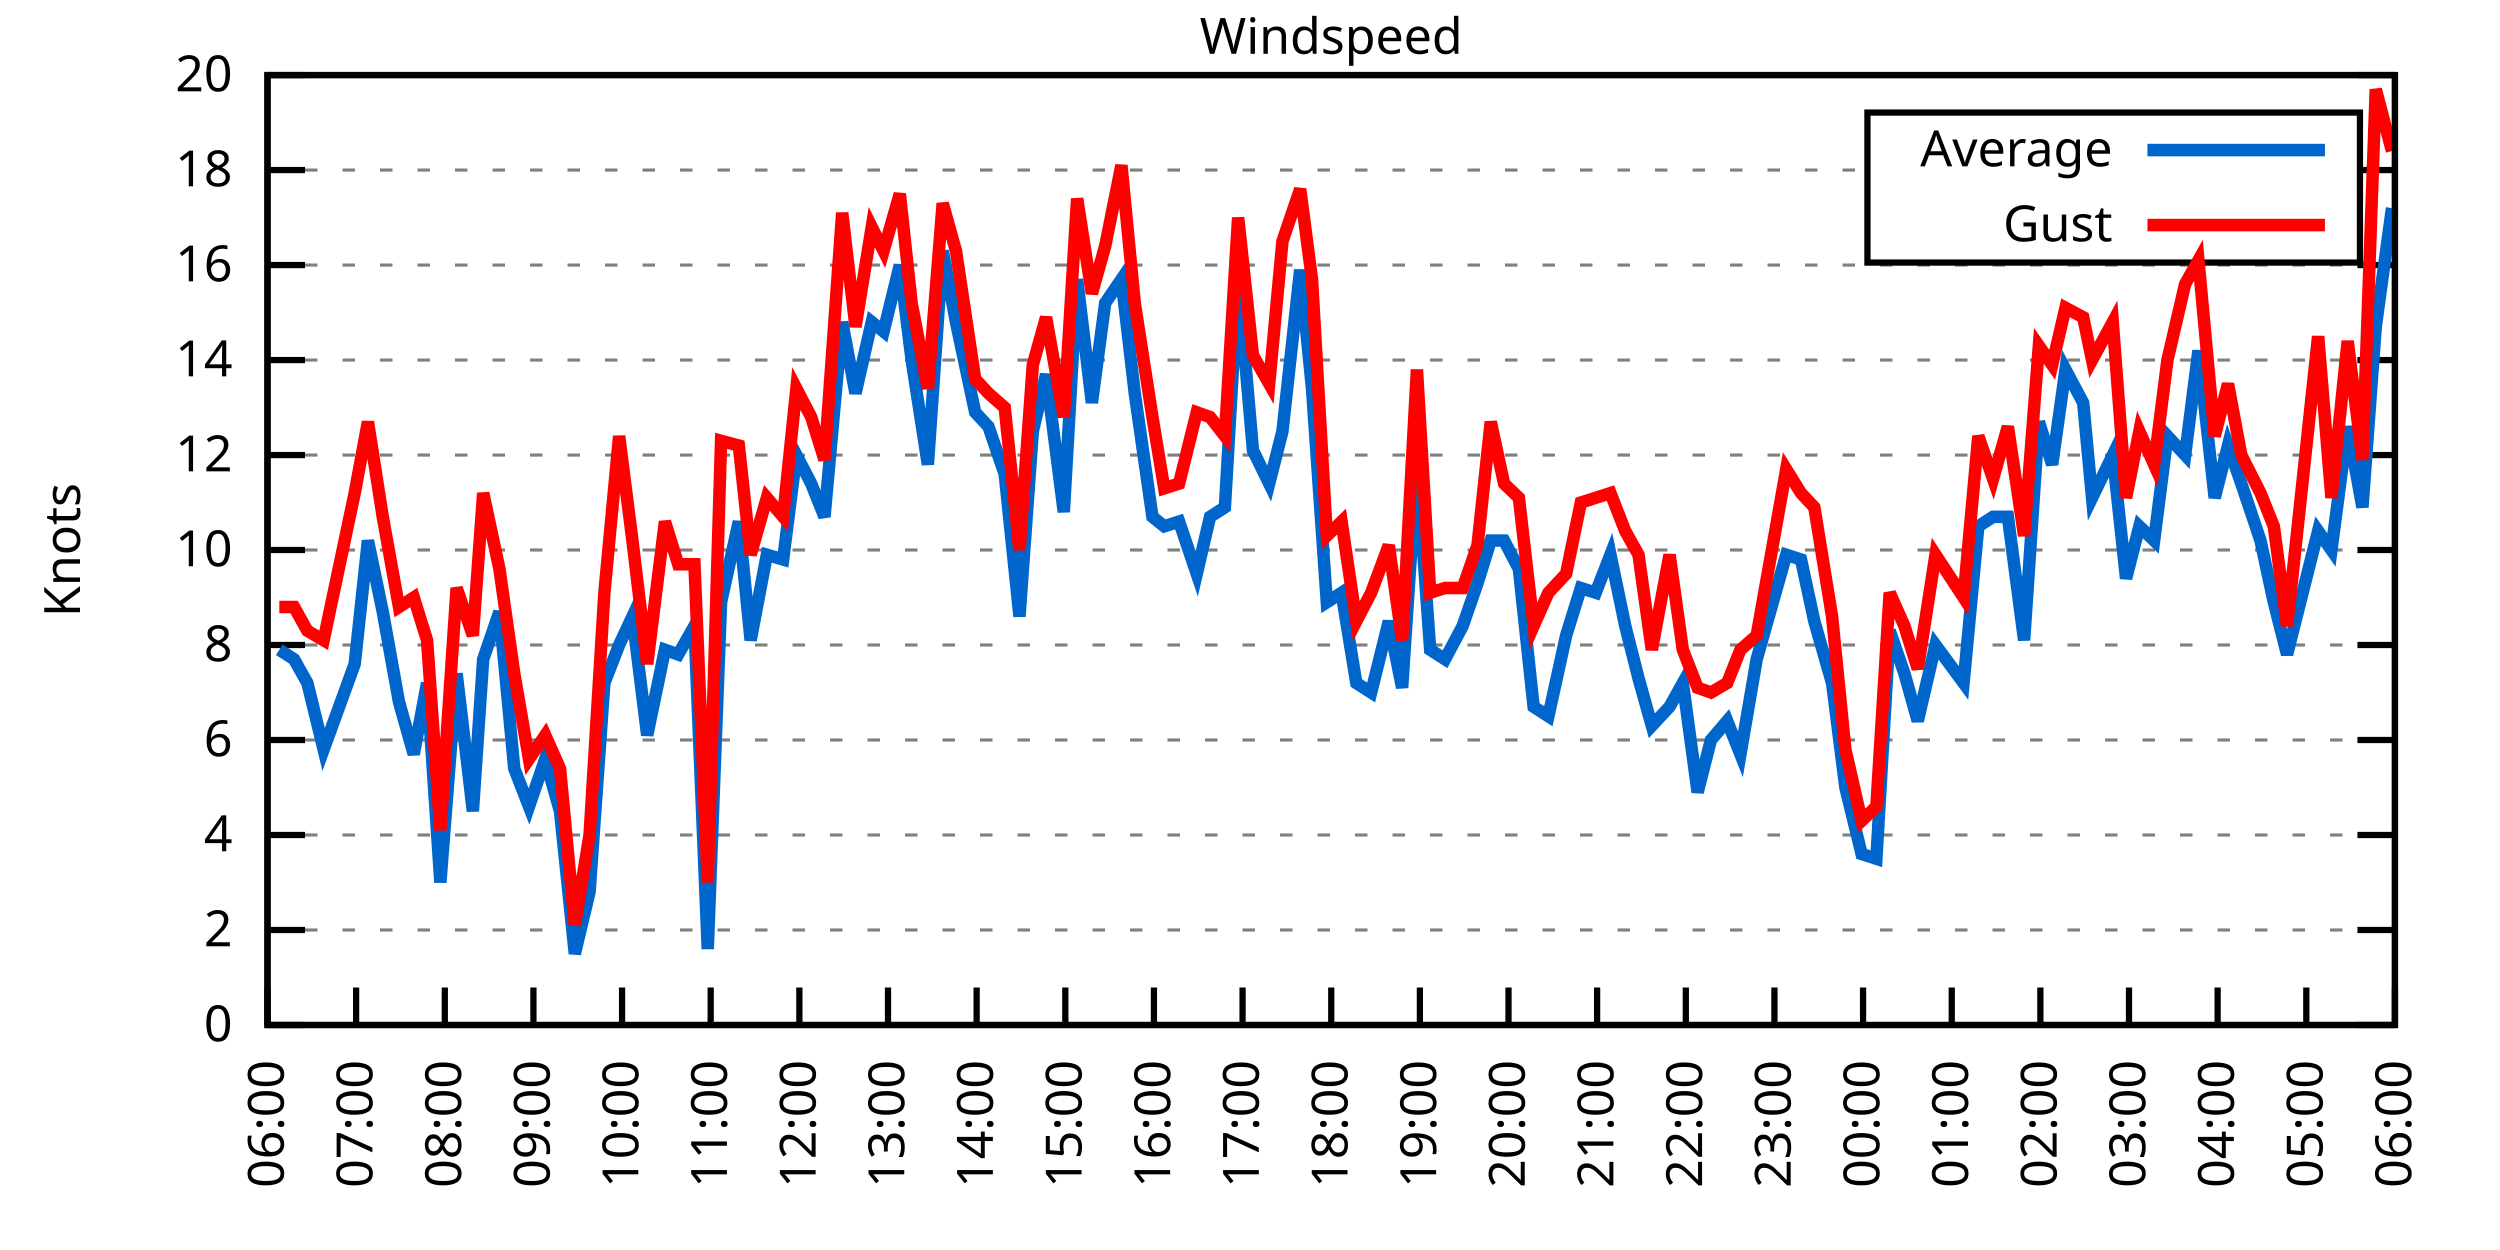
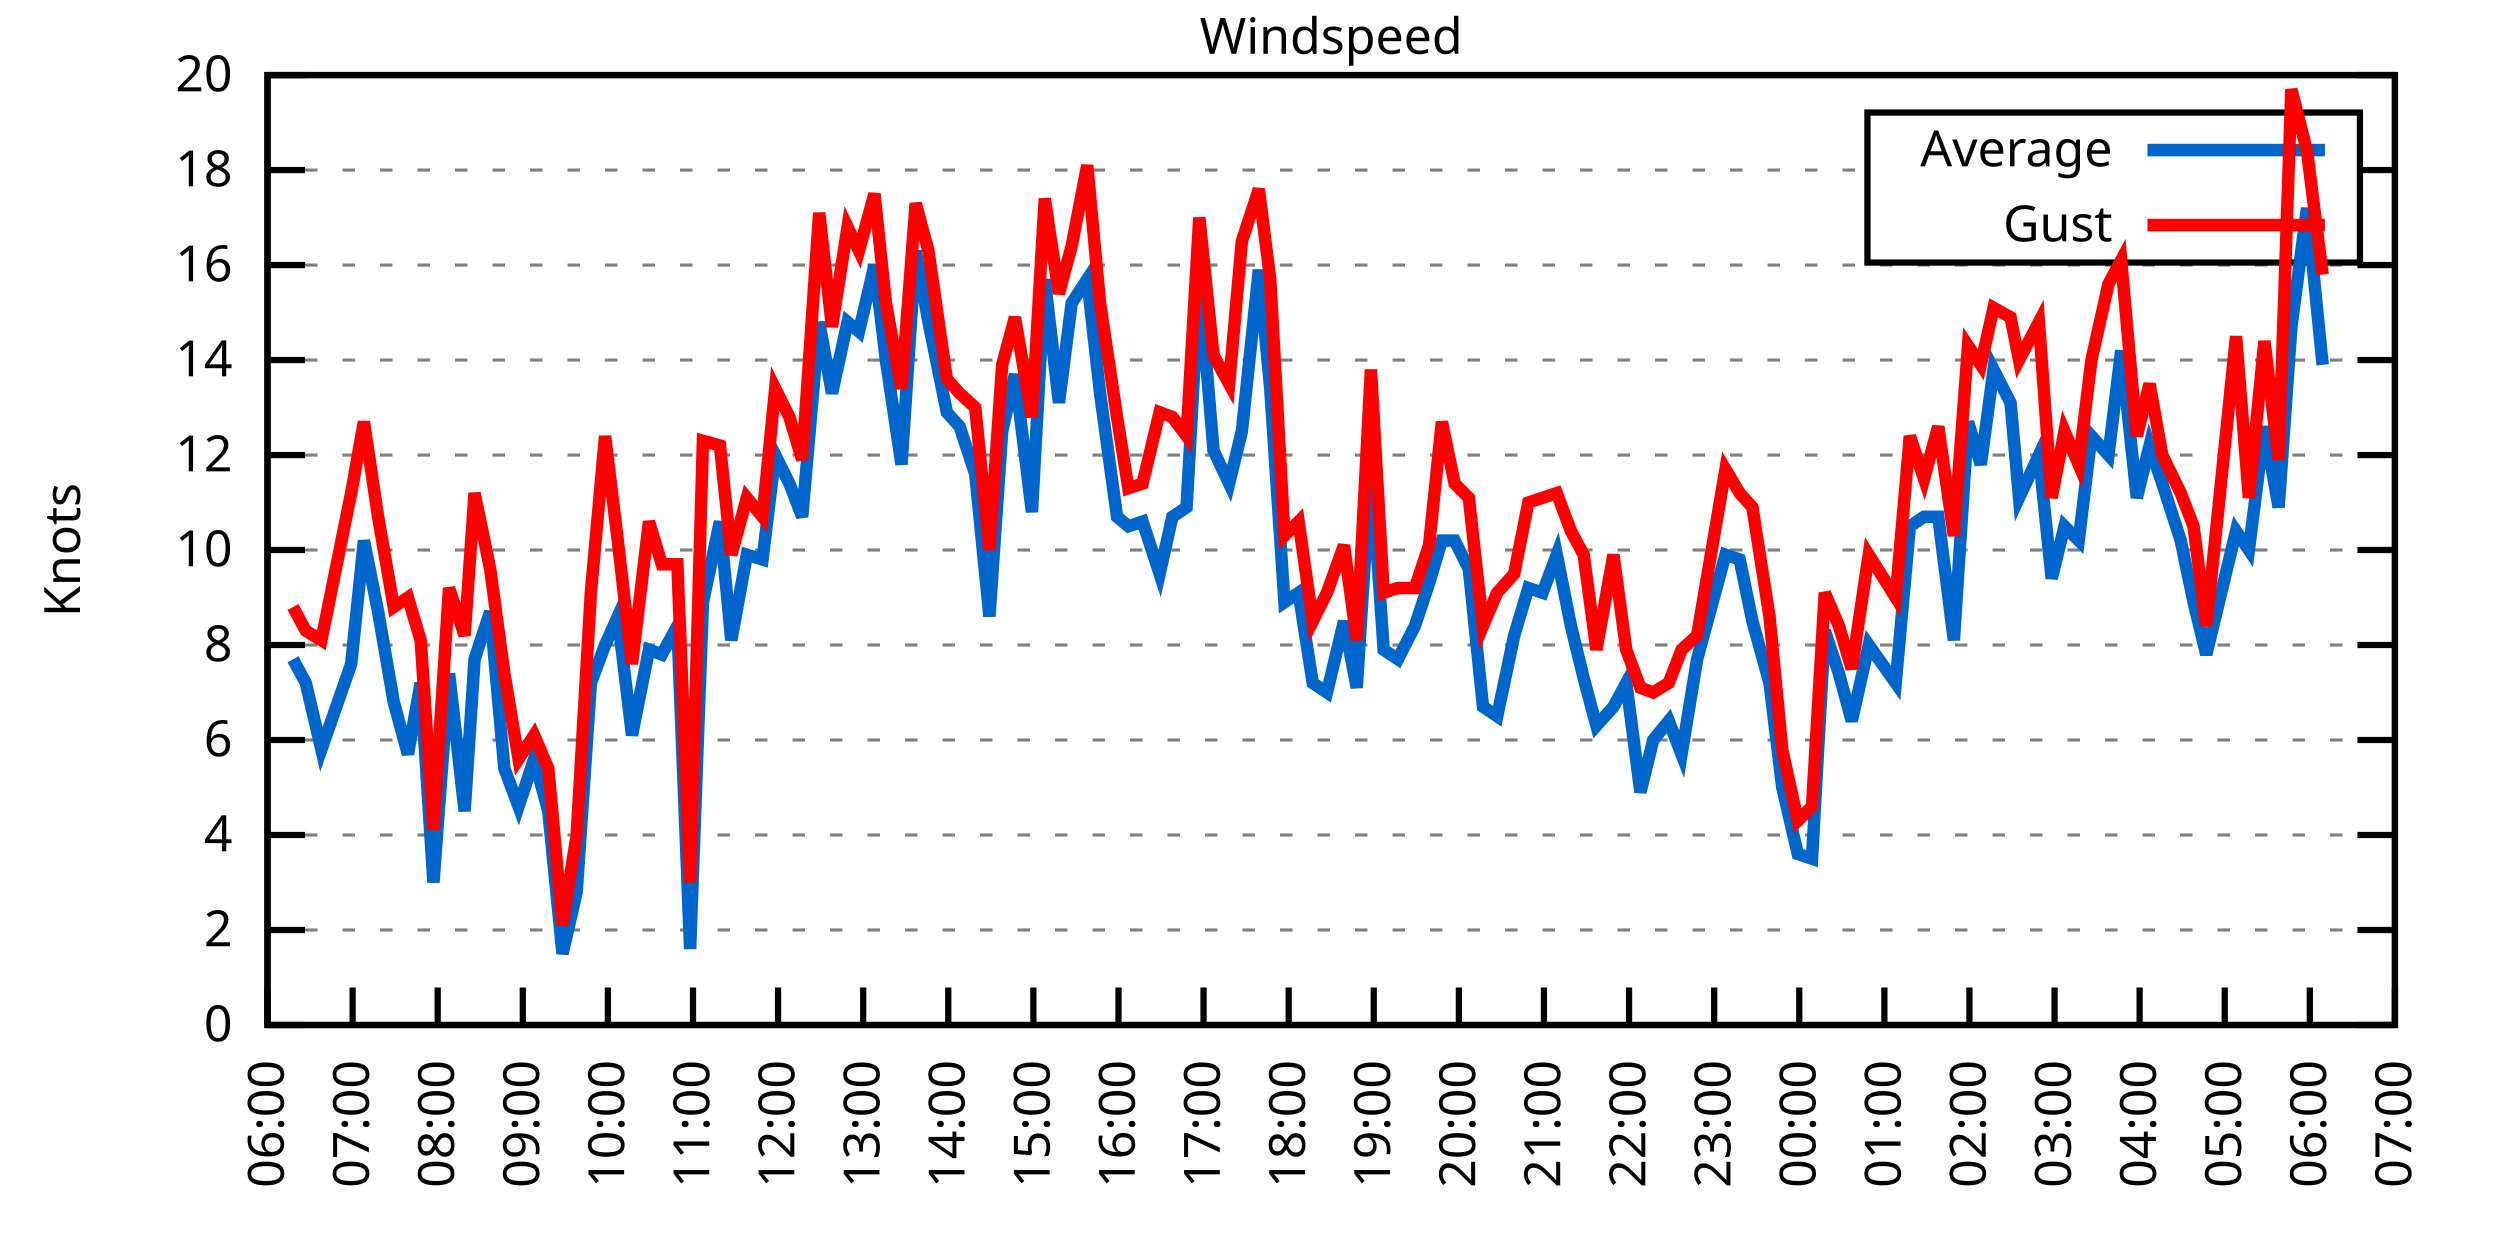
<svg xmlns="http://www.w3.org/2000/svg" xmlns:xlink="http://www.w3.org/1999/xlink" width="400" height="200" viewBox="0 0 400 200">
  <g id="gnuplot_canvas">
    <rect x="0" y="0" width="400" height="200" fill="none" />
    <defs>
      <circle id="gpDot" r="0.5" stroke-width="0.5" stroke="currentColor" />
      <path id="gpPt0" stroke-width="0.333" stroke="currentColor" d="M-1,0 h2 M0,-1 v2" />
      <path id="gpPt1" stroke-width="0.333" stroke="currentColor" d="M-1,-1 L1,1 M1,-1 L-1,1" />
      <path id="gpPt2" stroke-width="0.333" stroke="currentColor" d="M-1,0 L1,0 M0,-1 L0,1 M-1,-1 L1,1 M-1,1 L1,-1" />
      <rect id="gpPt3" stroke-width="0.333" stroke="currentColor" x="-1" y="-1" width="2" height="2" />
      <rect id="gpPt4" stroke-width="0.333" stroke="currentColor" fill="currentColor" x="-1" y="-1" width="2" height="2" />
      <circle id="gpPt5" stroke-width="0.333" stroke="currentColor" cx="0" cy="0" r="1" />
      <use xlink:href="#gpPt5" id="gpPt6" fill="currentColor" stroke="none" />
      <path id="gpPt7" stroke-width="0.333" stroke="currentColor" d="M0,-1.33 L-1.33,0.67 L1.33,0.67 z" />
      <use xlink:href="#gpPt7" id="gpPt8" fill="currentColor" stroke="none" />
      <use xlink:href="#gpPt7" id="gpPt9" stroke="currentColor" transform="rotate(180)" />
      <use xlink:href="#gpPt9" id="gpPt10" fill="currentColor" stroke="none" />
      <use xlink:href="#gpPt3" id="gpPt11" stroke="currentColor" transform="rotate(45)" />
      <use xlink:href="#gpPt11" id="gpPt12" fill="currentColor" stroke="none" />
      <path id="gpPt13" stroke-width="0.333" stroke="currentColor" d="M0,1.330 L1.265,0.411 L0.782,-1.067 L-0.782,-1.076 L-1.265,0.411 z" />
      <use xlink:href="#gpPt13" id="gpPt14" fill="currentColor" stroke="none" />
      <filter id="textbox" filterUnits="objectBoundingBox" x="0" y="0" height="1" width="1">
        <feFlood flood-color="white" flood-opacity="1" result="bgnd" />
        <feComposite in="SourceGraphic" in2="bgnd" operator="atop" />
      </filter>
      <filter id="greybox" filterUnits="objectBoundingBox" x="0" y="0" height="1" width="1">
        <feFlood flood-color="lightgrey" flood-opacity="1" result="grey" />
        <feComposite in="SourceGraphic" in2="grey" operator="atop" />
      </filter>
    </defs>
    <g fill="none" color="white" stroke="currentColor" stroke-width="1.00" stroke-linecap="butt" stroke-linejoin="miter">
</g>
    <g fill="none" color="black" stroke="currentColor" stroke-width="1.00" stroke-linecap="butt" stroke-linejoin="miter">
      <g stroke="none" shape-rendering="crispEdges">
        <polygon fill="rgb(255, 255, 255)" points="42.80,164.00 383.18,164.00 383.18,12.02 42.80,12.02 " />
      </g>
    </g>
    <g fill="none" color="black" stroke="currentColor" stroke-width="1.00" stroke-linecap="butt" stroke-linejoin="miter">
</g>
    <g fill="none" color="black" stroke="black" stroke-width="0.50" stroke-linecap="butt" stroke-linejoin="miter">
</g>
    <g fill="none" color="gray" stroke="currentColor" stroke-width="0.50" stroke-linecap="butt" stroke-linejoin="miter">
      <path stroke="gray" stroke-dasharray="2,4" class="gridline" d="M42.80,164.00 L383.19,164.00  " />
    </g>
    <g fill="none" color="gray" stroke="gray" stroke-width="1.00" stroke-linecap="butt" stroke-linejoin="miter">
</g>
    <g fill="none" color="black" stroke="currentColor" stroke-width="1.00" stroke-linecap="butt" stroke-linejoin="miter">
      <path stroke="black" d="M42.80,164.00 L48.80,164.00 M383.19,164.00 L377.19,164.00  " />
      <g transform="translate(37.20,166.60)" stroke="none" fill="black" font-family="Sans" font-size="8.00" text-anchor="end">
        <text>
          <tspan font-family="Sans"> 0</tspan>
        </text>
      </g>
    </g>
    <g fill="none" color="black" stroke="currentColor" stroke-width="1.00" stroke-linecap="butt" stroke-linejoin="miter">
</g>
    <g fill="none" color="black" stroke="black" stroke-width="0.50" stroke-linecap="butt" stroke-linejoin="miter">
</g>
    <g fill="none" color="gray" stroke="currentColor" stroke-width="0.50" stroke-linecap="butt" stroke-linejoin="miter">
      <path stroke="gray" stroke-dasharray="2,4" class="gridline" d="M42.80,148.80 L383.19,148.80  " />
    </g>
    <g fill="none" color="gray" stroke="gray" stroke-width="1.00" stroke-linecap="butt" stroke-linejoin="miter">
</g>
    <g fill="none" color="black" stroke="currentColor" stroke-width="1.00" stroke-linecap="butt" stroke-linejoin="miter">
      <path stroke="black" d="M42.80,148.80 L48.80,148.80 M383.19,148.80 L377.19,148.80  " />
      <g transform="translate(37.20,151.40)" stroke="none" fill="black" font-family="Sans" font-size="8.00" text-anchor="end">
        <text>
          <tspan font-family="Sans"> 2</tspan>
        </text>
      </g>
    </g>
    <g fill="none" color="black" stroke="currentColor" stroke-width="1.00" stroke-linecap="butt" stroke-linejoin="miter">
</g>
    <g fill="none" color="black" stroke="black" stroke-width="0.50" stroke-linecap="butt" stroke-linejoin="miter">
</g>
    <g fill="none" color="gray" stroke="currentColor" stroke-width="0.50" stroke-linecap="butt" stroke-linejoin="miter">
      <path stroke="gray" stroke-dasharray="2,4" class="gridline" d="M42.80,133.60 L383.19,133.60  " />
    </g>
    <g fill="none" color="gray" stroke="gray" stroke-width="1.00" stroke-linecap="butt" stroke-linejoin="miter">
</g>
    <g fill="none" color="black" stroke="currentColor" stroke-width="1.00" stroke-linecap="butt" stroke-linejoin="miter">
      <path stroke="black" d="M42.80,133.60 L48.80,133.60 M383.19,133.60 L377.19,133.60  " />
      <g transform="translate(37.20,136.20)" stroke="none" fill="black" font-family="Sans" font-size="8.00" text-anchor="end">
        <text>
          <tspan font-family="Sans"> 4</tspan>
        </text>
      </g>
    </g>
    <g fill="none" color="black" stroke="currentColor" stroke-width="1.00" stroke-linecap="butt" stroke-linejoin="miter">
</g>
    <g fill="none" color="black" stroke="black" stroke-width="0.50" stroke-linecap="butt" stroke-linejoin="miter">
</g>
    <g fill="none" color="gray" stroke="currentColor" stroke-width="0.50" stroke-linecap="butt" stroke-linejoin="miter">
      <path stroke="gray" stroke-dasharray="2,4" class="gridline" d="M42.80,118.40 L383.19,118.40  " />
    </g>
    <g fill="none" color="gray" stroke="gray" stroke-width="1.00" stroke-linecap="butt" stroke-linejoin="miter">
</g>
    <g fill="none" color="black" stroke="currentColor" stroke-width="1.00" stroke-linecap="butt" stroke-linejoin="miter">
      <path stroke="black" d="M42.80,118.40 L48.80,118.40 M383.19,118.40 L377.19,118.40  " />
      <g transform="translate(37.20,121.00)" stroke="none" fill="black" font-family="Sans" font-size="8.00" text-anchor="end">
        <text>
          <tspan font-family="Sans"> 6</tspan>
        </text>
      </g>
    </g>
    <g fill="none" color="black" stroke="currentColor" stroke-width="1.00" stroke-linecap="butt" stroke-linejoin="miter">
</g>
    <g fill="none" color="black" stroke="black" stroke-width="0.50" stroke-linecap="butt" stroke-linejoin="miter">
</g>
    <g fill="none" color="gray" stroke="currentColor" stroke-width="0.50" stroke-linecap="butt" stroke-linejoin="miter">
      <path stroke="gray" stroke-dasharray="2,4" class="gridline" d="M42.80,103.20 L383.19,103.20  " />
    </g>
    <g fill="none" color="gray" stroke="gray" stroke-width="1.00" stroke-linecap="butt" stroke-linejoin="miter">
</g>
    <g fill="none" color="black" stroke="currentColor" stroke-width="1.00" stroke-linecap="butt" stroke-linejoin="miter">
      <path stroke="black" d="M42.80,103.20 L48.80,103.20 M383.19,103.20 L377.19,103.20  " />
      <g transform="translate(37.20,105.80)" stroke="none" fill="black" font-family="Sans" font-size="8.00" text-anchor="end">
        <text>
          <tspan font-family="Sans"> 8</tspan>
        </text>
      </g>
    </g>
    <g fill="none" color="black" stroke="currentColor" stroke-width="1.00" stroke-linecap="butt" stroke-linejoin="miter">
</g>
    <g fill="none" color="black" stroke="black" stroke-width="0.50" stroke-linecap="butt" stroke-linejoin="miter">
</g>
    <g fill="none" color="gray" stroke="currentColor" stroke-width="0.50" stroke-linecap="butt" stroke-linejoin="miter">
      <path stroke="gray" stroke-dasharray="2,4" class="gridline" d="M42.80,88.00 L383.19,88.00  " />
    </g>
    <g fill="none" color="gray" stroke="gray" stroke-width="1.00" stroke-linecap="butt" stroke-linejoin="miter">
</g>
    <g fill="none" color="black" stroke="currentColor" stroke-width="1.00" stroke-linecap="butt" stroke-linejoin="miter">
      <path stroke="black" d="M42.80,88.00 L48.80,88.00 M383.19,88.00 L377.19,88.00  " />
      <g transform="translate(37.20,90.60)" stroke="none" fill="black" font-family="Sans" font-size="8.00" text-anchor="end">
        <text>
          <tspan font-family="Sans"> 10</tspan>
        </text>
      </g>
    </g>
    <g fill="none" color="black" stroke="currentColor" stroke-width="1.00" stroke-linecap="butt" stroke-linejoin="miter">
</g>
    <g fill="none" color="black" stroke="black" stroke-width="0.50" stroke-linecap="butt" stroke-linejoin="miter">
</g>
    <g fill="none" color="gray" stroke="currentColor" stroke-width="0.50" stroke-linecap="butt" stroke-linejoin="miter">
      <path stroke="gray" stroke-dasharray="2,4" class="gridline" d="M42.80,72.81 L383.19,72.81  " />
    </g>
    <g fill="none" color="gray" stroke="gray" stroke-width="1.00" stroke-linecap="butt" stroke-linejoin="miter">
</g>
    <g fill="none" color="black" stroke="currentColor" stroke-width="1.00" stroke-linecap="butt" stroke-linejoin="miter">
      <path stroke="black" d="M42.80,72.81 L48.80,72.81 M383.19,72.81 L377.19,72.81  " />
      <g transform="translate(37.20,75.41)" stroke="none" fill="black" font-family="Sans" font-size="8.00" text-anchor="end">
        <text>
          <tspan font-family="Sans"> 12</tspan>
        </text>
      </g>
    </g>
    <g fill="none" color="black" stroke="currentColor" stroke-width="1.00" stroke-linecap="butt" stroke-linejoin="miter">
</g>
    <g fill="none" color="black" stroke="black" stroke-width="0.50" stroke-linecap="butt" stroke-linejoin="miter">
</g>
    <g fill="none" color="gray" stroke="currentColor" stroke-width="0.50" stroke-linecap="butt" stroke-linejoin="miter">
      <path stroke="gray" stroke-dasharray="2,4" class="gridline" d="M42.80,57.61 L383.19,57.61  " />
    </g>
    <g fill="none" color="gray" stroke="gray" stroke-width="1.00" stroke-linecap="butt" stroke-linejoin="miter">
</g>
    <g fill="none" color="black" stroke="currentColor" stroke-width="1.00" stroke-linecap="butt" stroke-linejoin="miter">
      <path stroke="black" d="M42.80,57.61 L48.80,57.61 M383.19,57.61 L377.19,57.61  " />
      <g transform="translate(37.20,60.21)" stroke="none" fill="black" font-family="Sans" font-size="8.00" text-anchor="end">
        <text>
          <tspan font-family="Sans"> 14</tspan>
        </text>
      </g>
    </g>
    <g fill="none" color="black" stroke="currentColor" stroke-width="1.00" stroke-linecap="butt" stroke-linejoin="miter">
</g>
    <g fill="none" color="black" stroke="black" stroke-width="0.50" stroke-linecap="butt" stroke-linejoin="miter">
</g>
    <g fill="none" color="gray" stroke="currentColor" stroke-width="0.50" stroke-linecap="butt" stroke-linejoin="miter">
      <path stroke="gray" stroke-dasharray="2,4" class="gridline" d="M42.80,42.41 L383.19,42.41  " />
    </g>
    <g fill="none" color="gray" stroke="gray" stroke-width="1.00" stroke-linecap="butt" stroke-linejoin="miter">
</g>
    <g fill="none" color="black" stroke="currentColor" stroke-width="1.00" stroke-linecap="butt" stroke-linejoin="miter">
      <path stroke="black" d="M42.80,42.41 L48.80,42.41 M383.19,42.41 L377.19,42.41  " />
      <g transform="translate(37.20,45.01)" stroke="none" fill="black" font-family="Sans" font-size="8.00" text-anchor="end">
        <text>
          <tspan font-family="Sans"> 16</tspan>
        </text>
      </g>
    </g>
    <g fill="none" color="black" stroke="currentColor" stroke-width="1.00" stroke-linecap="butt" stroke-linejoin="miter">
</g>
    <g fill="none" color="black" stroke="black" stroke-width="0.50" stroke-linecap="butt" stroke-linejoin="miter">
</g>
    <g fill="none" color="gray" stroke="currentColor" stroke-width="0.50" stroke-linecap="butt" stroke-linejoin="miter">
      <path stroke="gray" stroke-dasharray="2,4" class="gridline" d="M42.80,27.21 L298.79,27.21 M377.59,27.21 L383.19,27.21  " />
    </g>
    <g fill="none" color="gray" stroke="gray" stroke-width="1.00" stroke-linecap="butt" stroke-linejoin="miter">
</g>
    <g fill="none" color="black" stroke="currentColor" stroke-width="1.00" stroke-linecap="butt" stroke-linejoin="miter">
      <path stroke="black" d="M42.80,27.21 L48.80,27.21 M383.19,27.21 L377.19,27.21  " />
      <g transform="translate(37.20,29.81)" stroke="none" fill="black" font-family="Sans" font-size="8.00" text-anchor="end">
        <text>
          <tspan font-family="Sans"> 18</tspan>
        </text>
      </g>
    </g>
    <g fill="none" color="black" stroke="currentColor" stroke-width="1.00" stroke-linecap="butt" stroke-linejoin="miter">
</g>
    <g fill="none" color="black" stroke="black" stroke-width="0.50" stroke-linecap="butt" stroke-linejoin="miter">
</g>
    <g fill="none" color="gray" stroke="currentColor" stroke-width="0.50" stroke-linecap="butt" stroke-linejoin="miter">
      <path stroke="gray" stroke-dasharray="2,4" class="gridline" d="M42.80,12.01 L383.19,12.01  " />
    </g>
    <g fill="none" color="gray" stroke="gray" stroke-width="1.00" stroke-linecap="butt" stroke-linejoin="miter">
</g>
    <g fill="none" color="black" stroke="currentColor" stroke-width="1.00" stroke-linecap="butt" stroke-linejoin="miter">
      <path stroke="black" d="M42.80,12.01 L48.80,12.01 M383.19,12.01 L377.19,12.01  " />
      <g transform="translate(37.20,14.61)" stroke="none" fill="black" font-family="Sans" font-size="8.00" text-anchor="end">
        <text>
          <tspan font-family="Sans"> 20</tspan>
        </text>
      </g>
    </g>
    <g fill="none" color="black" stroke="currentColor" stroke-width="1.00" stroke-linecap="butt" stroke-linejoin="miter">
      <path stroke="black" d="M42.80,164.00 L42.80,158.00  " />
      <g transform="translate(45.40,169.60) rotate(270.00)" stroke="none" fill="black" font-family="Sans" font-size="8.00" text-anchor="end">
        <text>
          <tspan font-family="Sans">06:00</tspan>
        </text>
      </g>
    </g>
    <g fill="none" color="black" stroke="currentColor" stroke-width="1.00" stroke-linecap="butt" stroke-linejoin="miter">
-       <path stroke="black" d="M56.98,164.00 L56.98,158.00  " />
-       <g transform="translate(59.58,169.60) rotate(270.00)" stroke="none" fill="black" font-family="Sans" font-size="8.00" text-anchor="end">
+       <path stroke="black" d="M56.42,164.00 L56.42,158.00  " />
+       <g transform="translate(59.02,169.60) rotate(270.00)" stroke="none" fill="black" font-family="Sans" font-size="8.00" text-anchor="end">
        <text>
          <tspan font-family="Sans">07:00</tspan>
        </text>
      </g>
    </g>
    <g fill="none" color="black" stroke="currentColor" stroke-width="1.00" stroke-linecap="butt" stroke-linejoin="miter">
-       <path stroke="black" d="M71.17,164.00 L71.17,158.00  " />
-       <g transform="translate(73.77,169.60) rotate(270.00)" stroke="none" fill="black" font-family="Sans" font-size="8.00" text-anchor="end">
+       <path stroke="black" d="M70.03,164.00 L70.03,158.00  " />
+       <g transform="translate(72.63,169.60) rotate(270.00)" stroke="none" fill="black" font-family="Sans" font-size="8.00" text-anchor="end">
        <text>
          <tspan font-family="Sans">08:00</tspan>
        </text>
      </g>
    </g>
    <g fill="none" color="black" stroke="currentColor" stroke-width="1.00" stroke-linecap="butt" stroke-linejoin="miter">
-       <path stroke="black" d="M85.35,164.00 L85.35,158.00  " />
-       <g transform="translate(87.95,169.60) rotate(270.00)" stroke="none" fill="black" font-family="Sans" font-size="8.00" text-anchor="end">
+       <path stroke="black" d="M83.65,164.00 L83.65,158.00  " />
+       <g transform="translate(86.25,169.60) rotate(270.00)" stroke="none" fill="black" font-family="Sans" font-size="8.00" text-anchor="end">
        <text>
          <tspan font-family="Sans">09:00</tspan>
        </text>
      </g>
    </g>
    <g fill="none" color="black" stroke="currentColor" stroke-width="1.00" stroke-linecap="butt" stroke-linejoin="miter">
-       <path stroke="black" d="M99.53,164.00 L99.53,158.00  " />
-       <g transform="translate(102.13,169.60) rotate(270.00)" stroke="none" fill="black" font-family="Sans" font-size="8.00" text-anchor="end">
+       <path stroke="black" d="M97.26,164.00 L97.26,158.00  " />
+       <g transform="translate(99.86,169.60) rotate(270.00)" stroke="none" fill="black" font-family="Sans" font-size="8.00" text-anchor="end">
        <text>
          <tspan font-family="Sans">10:00</tspan>
        </text>
      </g>
    </g>
    <g fill="none" color="black" stroke="currentColor" stroke-width="1.00" stroke-linecap="butt" stroke-linejoin="miter">
-       <path stroke="black" d="M113.71,164.00 L113.71,158.00  " />
-       <g transform="translate(116.31,169.60) rotate(270.00)" stroke="none" fill="black" font-family="Sans" font-size="8.00" text-anchor="end">
+       <path stroke="black" d="M110.88,164.00 L110.88,158.00  " />
+       <g transform="translate(113.48,169.60) rotate(270.00)" stroke="none" fill="black" font-family="Sans" font-size="8.00" text-anchor="end">
        <text>
          <tspan font-family="Sans">11:00</tspan>
        </text>
      </g>
    </g>
    <g fill="none" color="black" stroke="currentColor" stroke-width="1.00" stroke-linecap="butt" stroke-linejoin="miter">
-       <path stroke="black" d="M127.90,164.00 L127.90,158.00  " />
-       <g transform="translate(130.50,169.60) rotate(270.00)" stroke="none" fill="black" font-family="Sans" font-size="8.00" text-anchor="end">
+       <path stroke="black" d="M124.49,164.00 L124.49,158.00  " />
+       <g transform="translate(127.09,169.60) rotate(270.00)" stroke="none" fill="black" font-family="Sans" font-size="8.00" text-anchor="end">
        <text>
          <tspan font-family="Sans">12:00</tspan>
        </text>
      </g>
    </g>
    <g fill="none" color="black" stroke="currentColor" stroke-width="1.00" stroke-linecap="butt" stroke-linejoin="miter">
-       <path stroke="black" d="M142.08,164.00 L142.08,158.00  " />
-       <g transform="translate(144.68,169.60) rotate(270.00)" stroke="none" fill="black" font-family="Sans" font-size="8.00" text-anchor="end">
+       <path stroke="black" d="M138.11,164.00 L138.11,158.00  " />
+       <g transform="translate(140.71,169.60) rotate(270.00)" stroke="none" fill="black" font-family="Sans" font-size="8.00" text-anchor="end">
        <text>
          <tspan font-family="Sans">13:00</tspan>
        </text>
      </g>
    </g>
    <g fill="none" color="black" stroke="currentColor" stroke-width="1.00" stroke-linecap="butt" stroke-linejoin="miter">
-       <path stroke="black" d="M156.26,164.00 L156.26,158.00  " />
-       <g transform="translate(158.86,169.60) rotate(270.00)" stroke="none" fill="black" font-family="Sans" font-size="8.00" text-anchor="end">
+       <path stroke="black" d="M151.72,164.00 L151.72,158.00  " />
+       <g transform="translate(154.32,169.60) rotate(270.00)" stroke="none" fill="black" font-family="Sans" font-size="8.00" text-anchor="end">
        <text>
          <tspan font-family="Sans">14:00</tspan>
        </text>
      </g>
    </g>
    <g fill="none" color="black" stroke="currentColor" stroke-width="1.00" stroke-linecap="butt" stroke-linejoin="miter">
-       <path stroke="black" d="M170.45,164.00 L170.45,158.00  " />
-       <g transform="translate(173.05,169.60) rotate(270.00)" stroke="none" fill="black" font-family="Sans" font-size="8.00" text-anchor="end">
+       <path stroke="black" d="M165.34,164.00 L165.34,158.00  " />
+       <g transform="translate(167.94,169.60) rotate(270.00)" stroke="none" fill="black" font-family="Sans" font-size="8.00" text-anchor="end">
        <text>
          <tspan font-family="Sans">15:00</tspan>
        </text>
      </g>
    </g>
    <g fill="none" color="black" stroke="currentColor" stroke-width="1.00" stroke-linecap="butt" stroke-linejoin="miter">
-       <path stroke="black" d="M184.63,164.00 L184.63,158.00  " />
-       <g transform="translate(187.23,169.60) rotate(270.00)" stroke="none" fill="black" font-family="Sans" font-size="8.00" text-anchor="end">
+       <path stroke="black" d="M178.96,164.00 L178.96,158.00  " />
+       <g transform="translate(181.56,169.60) rotate(270.00)" stroke="none" fill="black" font-family="Sans" font-size="8.00" text-anchor="end">
        <text>
          <tspan font-family="Sans">16:00</tspan>
        </text>
      </g>
    </g>
    <g fill="none" color="black" stroke="currentColor" stroke-width="1.00" stroke-linecap="butt" stroke-linejoin="miter">
-       <path stroke="black" d="M198.81,164.00 L198.81,158.00  " />
-       <g transform="translate(201.41,169.60) rotate(270.00)" stroke="none" fill="black" font-family="Sans" font-size="8.00" text-anchor="end">
+       <path stroke="black" d="M192.57,164.00 L192.57,158.00  " />
+       <g transform="translate(195.17,169.60) rotate(270.00)" stroke="none" fill="black" font-family="Sans" font-size="8.00" text-anchor="end">
        <text>
          <tspan font-family="Sans">17:00</tspan>
        </text>
      </g>
    </g>
    <g fill="none" color="black" stroke="currentColor" stroke-width="1.00" stroke-linecap="butt" stroke-linejoin="miter">
-       <path stroke="black" d="M213.00,164.00 L213.00,158.00  " />
-       <g transform="translate(215.60,169.60) rotate(270.00)" stroke="none" fill="black" font-family="Sans" font-size="8.00" text-anchor="end">
+       <path stroke="black" d="M206.19,164.00 L206.19,158.00  " />
+       <g transform="translate(208.79,169.60) rotate(270.00)" stroke="none" fill="black" font-family="Sans" font-size="8.00" text-anchor="end">
        <text>
          <tspan font-family="Sans">18:00</tspan>
        </text>
      </g>
    </g>
    <g fill="none" color="black" stroke="currentColor" stroke-width="1.00" stroke-linecap="butt" stroke-linejoin="miter">
-       <path stroke="black" d="M227.18,164.00 L227.18,158.00  " />
-       <g transform="translate(229.78,169.60) rotate(270.00)" stroke="none" fill="black" font-family="Sans" font-size="8.00" text-anchor="end">
+       <path stroke="black" d="M219.80,164.00 L219.80,158.00  " />
+       <g transform="translate(222.40,169.60) rotate(270.00)" stroke="none" fill="black" font-family="Sans" font-size="8.00" text-anchor="end">
        <text>
          <tspan font-family="Sans">19:00</tspan>
        </text>
      </g>
    </g>
    <g fill="none" color="black" stroke="currentColor" stroke-width="1.00" stroke-linecap="butt" stroke-linejoin="miter">
-       <path stroke="black" d="M241.36,164.00 L241.36,158.00  " />
-       <g transform="translate(243.96,169.60) rotate(270.00)" stroke="none" fill="black" font-family="Sans" font-size="8.00" text-anchor="end">
+       <path stroke="black" d="M233.42,164.00 L233.42,158.00  " />
+       <g transform="translate(236.02,169.60) rotate(270.00)" stroke="none" fill="black" font-family="Sans" font-size="8.00" text-anchor="end">
        <text>
          <tspan font-family="Sans">20:00</tspan>
        </text>
      </g>
    </g>
    <g fill="none" color="black" stroke="currentColor" stroke-width="1.00" stroke-linecap="butt" stroke-linejoin="miter">
-       <path stroke="black" d="M255.54,164.00 L255.54,158.00  " />
-       <g transform="translate(258.14,169.60) rotate(270.00)" stroke="none" fill="black" font-family="Sans" font-size="8.00" text-anchor="end">
+       <path stroke="black" d="M247.03,164.00 L247.03,158.00  " />
+       <g transform="translate(249.63,169.60) rotate(270.00)" stroke="none" fill="black" font-family="Sans" font-size="8.00" text-anchor="end">
        <text>
          <tspan font-family="Sans">21:00</tspan>
        </text>
      </g>
    </g>
    <g fill="none" color="black" stroke="currentColor" stroke-width="1.00" stroke-linecap="butt" stroke-linejoin="miter">
-       <path stroke="black" d="M269.73,164.00 L269.73,158.00  " />
-       <g transform="translate(272.33,169.60) rotate(270.00)" stroke="none" fill="black" font-family="Sans" font-size="8.00" text-anchor="end">
+       <path stroke="black" d="M260.65,164.00 L260.65,158.00  " />
+       <g transform="translate(263.25,169.60) rotate(270.00)" stroke="none" fill="black" font-family="Sans" font-size="8.00" text-anchor="end">
        <text>
          <tspan font-family="Sans">22:00</tspan>
        </text>
      </g>
    </g>
    <g fill="none" color="black" stroke="currentColor" stroke-width="1.00" stroke-linecap="butt" stroke-linejoin="miter">
-       <path stroke="black" d="M283.91,164.00 L283.91,158.00  " />
-       <g transform="translate(286.51,169.60) rotate(270.00)" stroke="none" fill="black" font-family="Sans" font-size="8.00" text-anchor="end">
+       <path stroke="black" d="M274.27,164.00 L274.27,158.00  " />
+       <g transform="translate(276.87,169.60) rotate(270.00)" stroke="none" fill="black" font-family="Sans" font-size="8.00" text-anchor="end">
        <text>
          <tspan font-family="Sans">23:00</tspan>
        </text>
      </g>
    </g>
    <g fill="none" color="black" stroke="currentColor" stroke-width="1.00" stroke-linecap="butt" stroke-linejoin="miter">
-       <path stroke="black" d="M298.09,164.00 L298.09,158.00  " />
-       <g transform="translate(300.69,169.60) rotate(270.00)" stroke="none" fill="black" font-family="Sans" font-size="8.00" text-anchor="end">
+       <path stroke="black" d="M287.88,164.00 L287.88,158.00  " />
+       <g transform="translate(290.48,169.60) rotate(270.00)" stroke="none" fill="black" font-family="Sans" font-size="8.00" text-anchor="end">
        <text>
          <tspan font-family="Sans">00:00</tspan>
        </text>
      </g>
    </g>
    <g fill="none" color="black" stroke="currentColor" stroke-width="1.00" stroke-linecap="butt" stroke-linejoin="miter">
-       <path stroke="black" d="M312.28,164.00 L312.28,158.00  " />
-       <g transform="translate(314.88,169.60) rotate(270.00)" stroke="none" fill="black" font-family="Sans" font-size="8.00" text-anchor="end">
+       <path stroke="black" d="M301.50,164.00 L301.50,158.00  " />
+       <g transform="translate(304.10,169.60) rotate(270.00)" stroke="none" fill="black" font-family="Sans" font-size="8.00" text-anchor="end">
        <text>
          <tspan font-family="Sans">01:00</tspan>
        </text>
      </g>
    </g>
    <g fill="none" color="black" stroke="currentColor" stroke-width="1.00" stroke-linecap="butt" stroke-linejoin="miter">
-       <path stroke="black" d="M326.46,164.00 L326.46,158.00  " />
-       <g transform="translate(329.06,169.60) rotate(270.00)" stroke="none" fill="black" font-family="Sans" font-size="8.00" text-anchor="end">
+       <path stroke="black" d="M315.11,164.00 L315.11,158.00  " />
+       <g transform="translate(317.71,169.60) rotate(270.00)" stroke="none" fill="black" font-family="Sans" font-size="8.00" text-anchor="end">
        <text>
          <tspan font-family="Sans">02:00</tspan>
        </text>
      </g>
    </g>
    <g fill="none" color="black" stroke="currentColor" stroke-width="1.00" stroke-linecap="butt" stroke-linejoin="miter">
-       <path stroke="black" d="M340.64,164.00 L340.64,158.00  " />
-       <g transform="translate(343.24,169.60) rotate(270.00)" stroke="none" fill="black" font-family="Sans" font-size="8.00" text-anchor="end">
+       <path stroke="black" d="M328.73,164.00 L328.73,158.00  " />
+       <g transform="translate(331.33,169.60) rotate(270.00)" stroke="none" fill="black" font-family="Sans" font-size="8.00" text-anchor="end">
        <text>
          <tspan font-family="Sans">03:00</tspan>
        </text>
      </g>
    </g>
    <g fill="none" color="black" stroke="currentColor" stroke-width="1.00" stroke-linecap="butt" stroke-linejoin="miter">
-       <path stroke="black" d="M354.82,164.00 L354.82,158.00  " />
-       <g transform="translate(357.42,169.60) rotate(270.00)" stroke="none" fill="black" font-family="Sans" font-size="8.00" text-anchor="end">
+       <path stroke="black" d="M342.34,164.00 L342.34,158.00  " />
+       <g transform="translate(344.94,169.60) rotate(270.00)" stroke="none" fill="black" font-family="Sans" font-size="8.00" text-anchor="end">
        <text>
          <tspan font-family="Sans">04:00</tspan>
        </text>
      </g>
    </g>
    <g fill="none" color="black" stroke="currentColor" stroke-width="1.00" stroke-linecap="butt" stroke-linejoin="miter">
-       <path stroke="black" d="M369.01,164.00 L369.01,158.00  " />
-       <g transform="translate(371.61,169.60) rotate(270.00)" stroke="none" fill="black" font-family="Sans" font-size="8.00" text-anchor="end">
+       <path stroke="black" d="M355.96,164.00 L355.96,158.00  " />
+       <g transform="translate(358.56,169.60) rotate(270.00)" stroke="none" fill="black" font-family="Sans" font-size="8.00" text-anchor="end">
        <text>
          <tspan font-family="Sans">05:00</tspan>
+         </text>
+       </g>
+     </g>
+     <g fill="none" color="black" stroke="currentColor" stroke-width="1.00" stroke-linecap="butt" stroke-linejoin="miter">
+       <path stroke="black" d="M369.57,164.00 L369.57,158.00  " />
+       <g transform="translate(372.17,169.60) rotate(270.00)" stroke="none" fill="black" font-family="Sans" font-size="8.00" text-anchor="end">
+         <text>
+           <tspan font-family="Sans">06:00</tspan>
        </text>
      </g>
    </g>
    <g fill="none" color="black" stroke="currentColor" stroke-width="1.00" stroke-linecap="butt" stroke-linejoin="miter">
      <path stroke="black" d="M383.19,164.00 L383.19,158.00  " />
      <g transform="translate(385.79,169.60) rotate(270.00)" stroke="none" fill="black" font-family="Sans" font-size="8.00" text-anchor="end">
        <text>
-           <tspan font-family="Sans">06:00</tspan>
+           <tspan font-family="Sans">07:00</tspan>
        </text>
      </g>
    </g>
    <g fill="none" color="black" stroke="currentColor" stroke-width="1.00" stroke-linecap="butt" stroke-linejoin="miter">
</g>
    <g fill="none" color="black" stroke="currentColor" stroke-width="1.00" stroke-linecap="butt" stroke-linejoin="miter">
      <path stroke="black" d="M42.80,12.01 L42.80,164.00 L383.19,164.00 L383.19,12.01 L42.80,12.01 Z  " />
    </g>
    <g fill="none" color="black" stroke="currentColor" stroke-width="1.00" stroke-linecap="butt" stroke-linejoin="miter">
</g>
    <g fill="none" color="black" stroke="currentColor" stroke-width="1.00" stroke-linecap="butt" stroke-linejoin="miter">
      <path stroke="black" d="M298.79,42.01 L298.79,18.01 L377.59,18.01 L377.59,42.01 L298.79,42.01 Z  " />
    </g>
    <g id="Windspeed_plot_1">
      <g fill="none" color="white" stroke="black" stroke-width="2.00" stroke-linecap="butt" stroke-linejoin="miter">
</g>
      <g fill="none" color="black" stroke="currentColor" stroke-width="2.00" stroke-linecap="butt" stroke-linejoin="miter">
        <g transform="translate(337.99,26.61)" stroke="none" fill="black" font-family="Sans" font-size="8.00" text-anchor="end">
          <text>
            <tspan font-family="Sans">Average</tspan>
          </text>
        </g>
      </g>
      <g fill="none" color="black" stroke="currentColor" stroke-width="2.00" stroke-linecap="butt" stroke-linejoin="miter">
-         <path stroke="rgb(  0, 102, 204)" d="M343.59,24.01 L371.99,24.01 M44.69,103.96 L47.05,105.48 L49.18,109.28 L51.78,119.92 L56.75,106.24 L58.87,86.49   L61.24,97.88 L63.84,112.32 L66.20,120.68 L68.33,109.28 L70.46,141.20 L73.06,107.76 L75.66,129.80 L77.31,105.48   L79.91,97.88 L82.28,122.96 L84.64,129.04 L87.24,121.44 L89.60,129.80 L91.97,152.60 L94.33,142.72 L96.70,109.28   L99.06,103.20 L101.19,98.64 L103.55,117.64 L106.39,103.96 L108.51,104.72 L111.11,100.16 L113.24,151.84 L115.37,96.36   L118.21,83.45 L120.10,102.44 L122.70,88.76 L125.30,89.52 L127.42,72.81 L129.79,77.37 L131.92,82.69 L134.75,51.53   L136.88,62.93 L139.48,51.53 L141.37,53.05 L143.97,42.41 L145.86,57.61 L148.46,74.33 L150.83,40.13 L152.95,51.53   L156.03,65.97 L158.15,68.25 L160.75,75.85 L163.12,98.64 L165.25,69.01 L167.37,59.89 L170.21,81.93 L172.34,44.69   L174.70,64.45 L176.83,48.49 L179.43,44.69 L181.56,62.93 L184.39,82.69 L186.28,84.21 L188.65,83.45 L191.48,91.80   L193.61,82.69 L195.98,81.17 L198.10,44.69 L200.47,72.05 L203.07,77.37 L205.19,69.01 L208.03,43.17 L209.92,62.17   L212.29,96.36 L214.65,94.84 L217.01,109.28 L219.38,110.80 L222.21,99.40 L224.34,110.04 L226.71,74.33 L228.83,103.96   L231.20,105.48 L234.03,100.16 L236.40,93.32 L238.52,86.49 L240.65,86.49 L243.02,91.04 L245.38,113.08 L247.74,114.60   L250.58,101.68 L252.94,94.08 L255.31,94.84 L257.67,88.76 L260.04,100.16 L262.16,108.52 L264.29,116.12 L267.13,113.08   L269.25,109.28 L271.62,126.76 L273.75,118.40 L276.35,115.36 L278.47,120.68 L281.07,105.48 L285.80,88.76 L288.16,89.52   L290.29,99.40 L293.13,109.28 L295.26,126.00 L297.86,136.64 L300.22,137.40 L302.35,100.92 L304.71,107.76 L306.84,115.36   L309.68,103.20 L314.17,109.28 L316.53,84.21 L318.89,82.69 L321.26,82.69 L323.86,102.44 L326.22,67.49 L328.35,74.33   L330.48,59.13 L333.31,64.45 L334.73,79.65 L338.04,72.81 L340.17,92.56 L342.30,84.21 L344.66,86.49 L346.79,69.77   L349.62,72.81 L351.75,56.09 L354.35,79.65 L356.48,71.29 L358.61,77.37 L361.68,86.49 L363.81,96.36 L365.93,104.72   L370.90,84.97 L373.03,88.00 L375.63,68.25 L377.99,81.17 L380.12,52.29 L382.72,33.29  " />
+         <path stroke="rgb(  0, 102, 204)" d="M343.59,24.01 L371.99,24.01 M46.88,105.48 L48.93,109.28 L51.42,119.92 L56.19,106.24 L58.23,86.49 L60.50,97.88   L63.00,112.32 L65.27,120.68 L67.31,109.28 L69.35,141.20 L71.85,107.76 L74.34,129.80 L75.93,105.48 L78.43,97.88   L80.70,122.96 L82.97,129.04 L85.46,121.44 L87.73,129.80 L90.00,152.60 L92.27,142.72 L94.54,109.28 L96.81,103.20   L98.85,98.64 L101.12,117.64 L103.84,103.96 L105.89,104.72 L108.38,100.16 L110.42,151.84 L112.47,96.36 L115.19,83.45   L117.01,102.44 L119.50,88.76 L122.00,89.52 L124.04,72.81 L126.31,77.37 L128.35,82.69 L131.07,51.53 L133.12,62.93   L135.61,51.53 L137.43,53.05 L139.92,42.41 L141.74,57.61 L144.24,74.33 L146.51,40.13 L148.55,51.53 L151.50,65.97   L153.54,68.25 L156.04,75.85 L158.31,98.64 L160.35,69.01 L162.39,59.89 L165.11,81.93 L167.16,44.69 L169.43,64.45   L171.47,48.49 L173.96,44.69 L176.01,62.93 L178.73,82.69 L180.54,84.21 L182.81,83.45 L185.54,91.80 L187.58,82.69   L189.85,81.17 L191.89,44.69 L194.16,72.05 L196.66,77.37 L198.70,69.01 L201.42,43.17 L203.24,62.17 L205.51,96.36   L207.78,94.84 L210.04,109.28 L212.31,110.80 L215.04,99.40 L217.08,110.04 L219.35,74.33 L221.39,103.96 L223.66,105.48   L226.38,100.16 L228.65,93.32 L230.70,86.49 L232.74,86.49 L235.01,91.04 L237.28,113.08 L239.55,114.60 L242.27,101.68   L244.54,94.08 L246.81,94.84 L249.08,88.76 L251.35,100.16 L253.39,108.52 L255.43,116.12 L258.15,113.08 L260.20,109.28   L262.47,126.76 L264.51,118.40 L267.00,115.36 L269.05,120.68 L271.54,105.48 L276.08,88.76 L278.35,89.52 L280.39,99.40   L283.12,109.28 L285.16,126.00 L287.65,136.64 L289.92,137.40 L291.97,100.92 L294.23,107.76 L296.28,115.36 L299.00,103.20   L303.31,109.28 L305.58,84.21 L307.85,82.69 L310.12,82.69 L312.62,102.44 L314.89,67.49 L316.93,74.33 L318.97,59.13   L321.69,64.45 L323.05,79.65 L326.23,72.81 L328.27,92.56 L330.32,84.21 L332.59,86.49 L334.63,69.77 L337.35,72.81   L339.39,56.09 L341.89,79.65 L343.93,71.29 L345.97,77.37 L348.92,86.49 L350.97,96.36 L353.01,104.72 L357.77,84.97   L359.82,88.00 L362.31,68.25 L364.58,81.17 L366.62,52.29 L369.12,33.29 L371.62,58.37  " />
      </g>
    </g>
    <g id="Windspeed_plot_2">
      <g fill="none" color="black" stroke="currentColor" stroke-width="2.00" stroke-linecap="butt" stroke-linejoin="miter">
        <g transform="translate(337.99,38.61)" stroke="none" fill="black" font-family="Sans" font-size="8.00" text-anchor="end">
          <text>
            <tspan font-family="Sans">Gust</tspan>
          </text>
        </g>
      </g>
      <g fill="none" color="black" stroke="currentColor" stroke-width="2.00" stroke-linecap="butt" stroke-linejoin="miter">
-         <path stroke="rgb(255,   0,   0)" d="M343.59,36.01 L371.99,36.01 M44.69,97.12 L47.05,97.12 L49.18,100.92 L51.78,102.44 L56.75,78.89 L58.87,67.49   L61.24,82.69 L63.84,97.12 L66.20,95.60 L68.33,102.44 L70.46,132.84 L73.06,94.08 L75.66,101.68 L77.31,78.89   L79.91,91.04 L82.28,107.76 L84.64,121.44 L87.24,117.64 L89.60,122.96 L91.97,148.04 L94.33,133.60 L96.70,94.84   L99.06,69.77 L101.19,86.49 L103.55,106.24 L106.39,83.45 L108.51,90.28 L111.11,90.28 L113.24,141.20 L115.37,70.53   L118.21,71.29 L120.10,88.76 L122.70,79.65 L125.30,82.69 L127.42,62.17 L129.79,66.73 L131.92,73.57 L134.75,34.05   L136.88,52.29 L139.48,36.33 L141.37,40.13 L143.97,31.01 L145.86,48.49 L148.46,62.17 L150.83,32.53 L152.95,40.13   L156.03,60.65 L158.15,62.93 L160.75,65.21 L163.12,88.00 L165.25,58.37 L167.37,50.77 L170.21,66.73 L172.34,31.77   L174.70,46.97 L176.83,39.37 L179.43,26.45 L181.56,48.49 L184.39,66.73 L186.28,78.13 L188.65,77.37 L191.48,65.97   L193.61,66.73 L195.98,69.77 L198.10,34.81 L200.47,56.85 L203.07,61.41 L205.19,38.61 L208.03,30.25 L209.92,44.69   L212.29,85.73 L214.65,83.45 L217.01,99.40 L219.38,94.84 L222.21,87.25 L224.34,102.44 L226.71,59.13 L228.83,94.84   L231.20,94.08 L234.03,94.08 L236.40,87.25 L238.52,67.49 L240.65,77.37 L243.02,79.65 L245.38,100.16 L247.74,94.84   L250.58,91.80 L252.94,80.41 L255.31,79.65 L257.67,78.89 L260.04,84.97 L262.16,88.76 L264.29,103.96 L267.13,88.76   L269.25,103.96 L271.62,110.04 L273.75,110.80 L276.35,109.28 L278.47,103.96 L281.07,101.68 L285.80,75.09 L288.16,78.89   L290.29,81.17 L293.13,98.64 L295.26,119.92 L297.86,131.32 L300.22,129.04 L302.35,94.84 L304.71,100.16 L306.84,107.00   L309.68,88.76 L314.17,95.60 L316.53,69.77 L318.89,76.61 L321.26,68.25 L323.86,85.73 L326.22,55.33 L328.35,58.37   L330.48,49.25 L333.31,50.77 L334.73,57.61 L338.04,51.53 L340.17,79.65 L342.30,69.01 L344.66,74.33 L346.79,57.61   L349.62,45.45 L351.75,41.65 L354.35,69.77 L356.48,61.41 L358.61,72.81 L361.68,78.89 L363.81,84.21 L365.93,100.16   L370.90,53.81 L373.03,79.65 L375.63,54.57 L377.99,73.57 L380.12,14.29 L382.72,24.17  " />
+         <path stroke="rgb(255,   0,   0)" d="M343.59,36.01 L371.99,36.01 M46.88,97.12 L48.93,100.92 L51.42,102.44 L56.19,78.89 L58.23,67.49 L60.50,82.69   L63.00,97.12 L65.27,95.60 L67.31,102.44 L69.35,132.84 L71.85,94.08 L74.34,101.68 L75.93,78.89 L78.43,91.04   L80.70,107.76 L82.97,121.44 L85.46,117.64 L87.73,122.96 L90.00,148.04 L92.27,133.60 L94.54,94.84 L96.81,69.77   L98.85,86.49 L101.12,106.24 L103.84,83.45 L105.89,90.28 L108.38,90.28 L110.42,141.20 L112.47,70.53 L115.19,71.29   L117.01,88.76 L119.50,79.65 L122.00,82.69 L124.04,62.17 L126.31,66.73 L128.35,73.57 L131.07,34.05 L133.12,52.29   L135.61,36.33 L137.43,40.13 L139.92,31.01 L141.74,48.49 L144.24,62.17 L146.51,32.53 L148.55,40.13 L151.50,60.65   L153.54,62.93 L156.04,65.21 L158.31,88.00 L160.35,58.37 L162.39,50.77 L165.11,66.73 L167.16,31.77 L169.43,46.97   L171.47,39.37 L173.96,26.45 L176.01,48.49 L178.73,66.73 L180.54,78.13 L182.81,77.37 L185.54,65.97 L187.58,66.73   L189.85,69.77 L191.89,34.81 L194.16,56.85 L196.66,61.41 L198.70,38.61 L201.42,30.25 L203.24,44.69 L205.51,85.73   L207.78,83.45 L210.04,99.40 L212.31,94.84 L215.04,87.25 L217.08,102.44 L219.35,59.13 L221.39,94.84 L223.66,94.08   L226.38,94.08 L228.65,87.25 L230.70,67.49 L232.74,77.37 L235.01,79.65 L237.28,100.16 L239.55,94.84 L242.27,91.80   L244.54,80.41 L246.81,79.65 L249.08,78.89 L251.35,84.97 L253.39,88.76 L255.43,103.96 L258.15,88.76 L260.20,103.96   L262.47,110.04 L264.51,110.80 L267.00,109.28 L269.05,103.96 L271.54,101.68 L276.08,75.09 L278.35,78.89 L280.39,81.17   L283.12,98.64 L285.16,119.92 L287.65,131.32 L289.92,129.04 L291.97,94.84 L294.23,100.16 L296.28,107.00 L299.00,88.76   L303.31,95.60 L305.58,69.77 L307.85,76.61 L310.12,68.25 L312.62,85.73 L314.89,55.33 L316.93,58.37 L318.97,49.25   L321.69,50.77 L323.05,57.61 L326.23,51.53 L328.27,79.65 L330.32,69.01 L332.59,74.33 L334.63,57.61 L337.35,45.45   L339.39,41.65 L341.89,69.77 L343.93,61.41 L345.97,72.81 L348.92,78.89 L350.97,84.21 L353.01,100.16 L357.77,53.81   L359.82,79.65 L362.31,54.57 L364.58,73.57 L366.62,14.29 L369.12,24.17 L371.62,43.93  " />
      </g>
    </g>
    <g fill="none" color="black" stroke="currentColor" stroke-width="2.00" stroke-linecap="butt" stroke-linejoin="miter">
</g>
    <g fill="none" color="black" stroke="black" stroke-width="1.00" stroke-linecap="butt" stroke-linejoin="miter">
</g>
    <g fill="none" color="black" stroke="currentColor" stroke-width="1.00" stroke-linecap="butt" stroke-linejoin="miter">
      <path stroke="black" d="M42.80,12.01 L42.80,164.00 L383.19,164.00 L383.19,12.01 L42.80,12.01 Z  " />
      <g transform="translate(12.80,88.01) rotate(270.00)" stroke="none" fill="black" font-family="Sans" font-size="8.00" text-anchor="middle">
        <text>
          <tspan font-family="Sans">Knots</tspan>
        </text>
      </g>
    </g>
    <g fill="none" color="black" stroke="currentColor" stroke-width="1.00" stroke-linecap="butt" stroke-linejoin="miter">
</g>
    <g fill="none" color="black" stroke="currentColor" stroke-width="1.00" stroke-linecap="butt" stroke-linejoin="miter">
      <g transform="translate(212.99,8.61)" stroke="none" fill="black" font-family="Sans" font-size="8.00" text-anchor="middle">
        <text>
          <tspan font-family="Sans">Windspeed</tspan>
        </text>
      </g>
    </g>
    <g fill="none" color="black" stroke="currentColor" stroke-width="1.00" stroke-linecap="butt" stroke-linejoin="miter">
</g>
  </g>
</svg>
